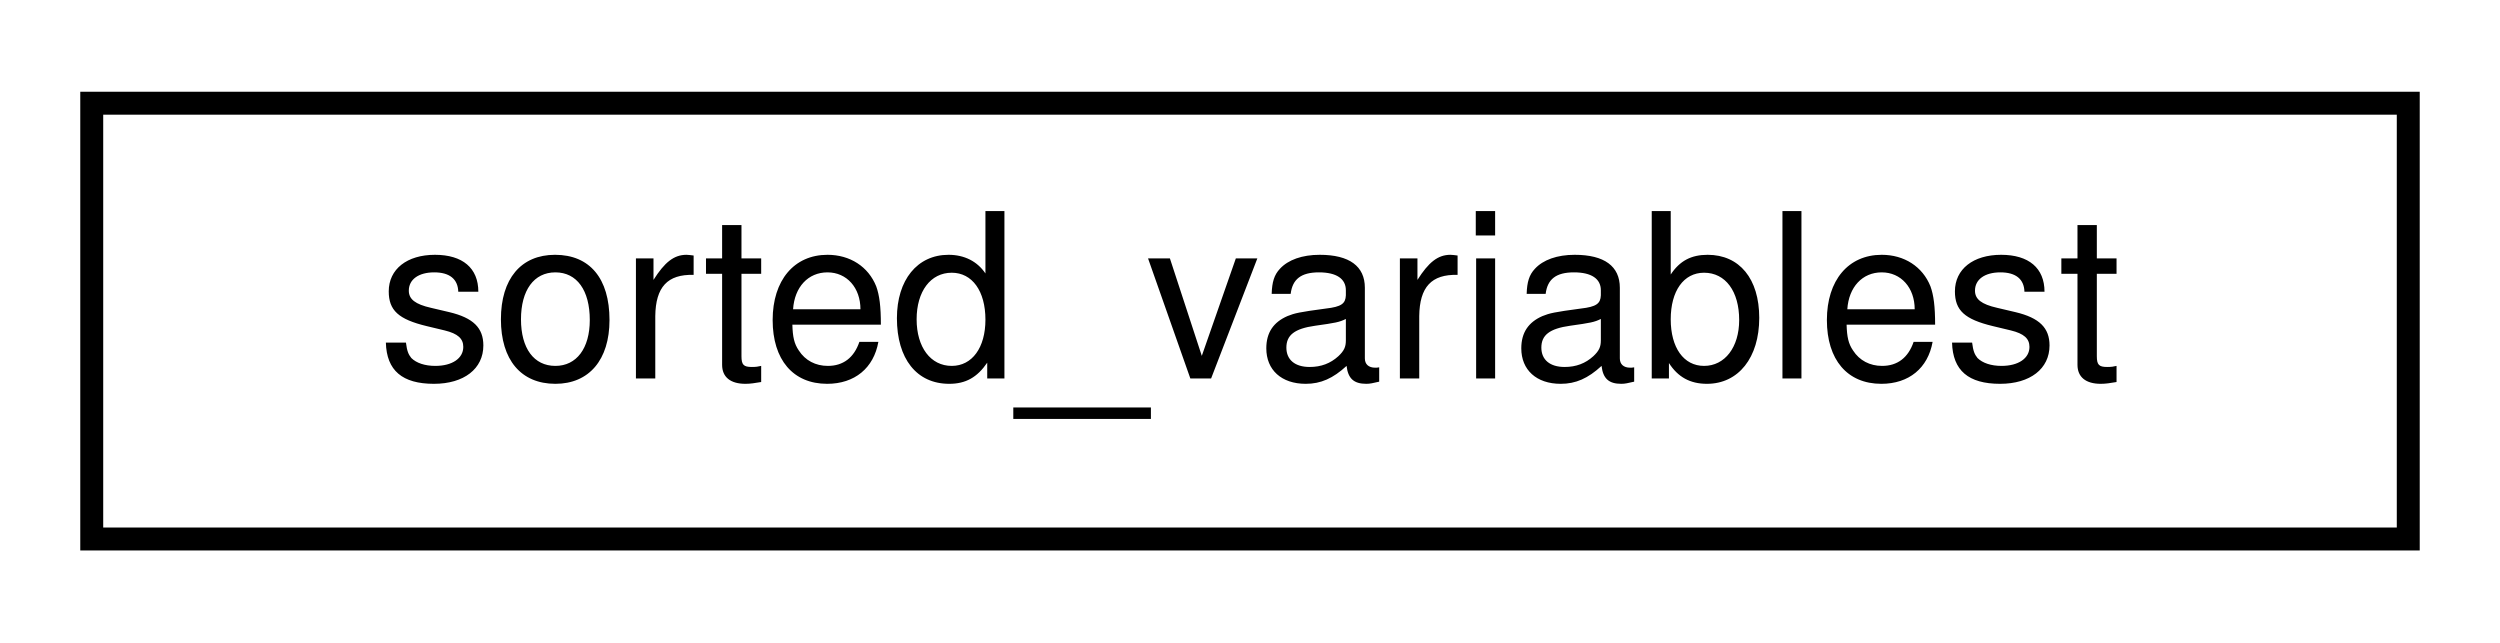
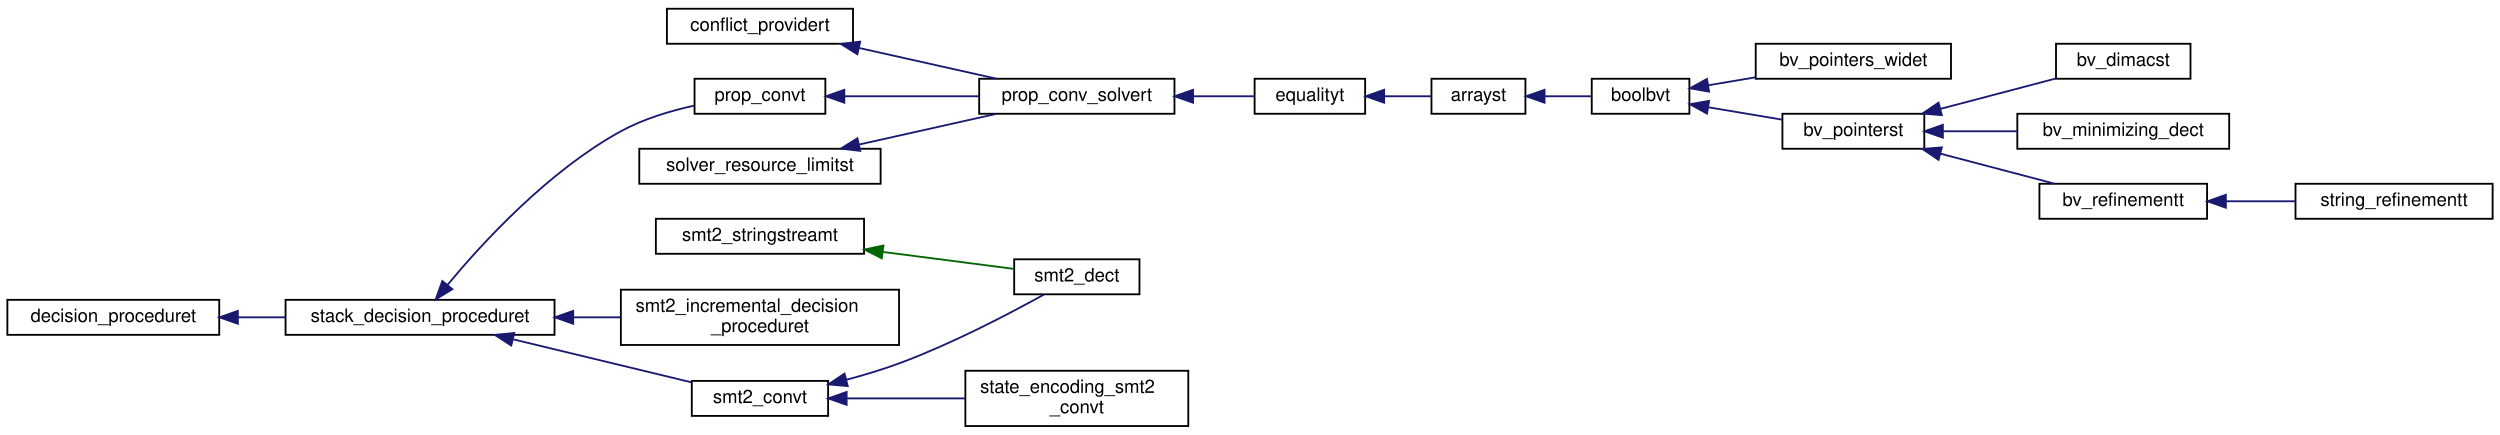
- <svg xmlns="http://www.w3.org/2000/svg" xmlns:xlink="http://www.w3.org/1999/xlink" width="109pt" height="28pt" viewBox="0.00 0.00 109.00 28.00">
-   <g id="graph0" class="graph" transform="scale(1 1) rotate(0) translate(4 24)">
+ <svg xmlns="http://www.w3.org/2000/svg" xmlns:xlink="http://www.w3.org/1999/xlink" width="1357pt" height="236pt" viewBox="0.00 0.00 1357.00 235.50">
+   <g id="graph0" class="graph" transform="scale(1 1) rotate(0) translate(4 231.5)">
    <g id="node1" class="node">
      <g id="a_node1">
-         <a xlink:href="structsorted__variablest.html" target="_top" xlink:title=" ">
-           <polygon fill="none" stroke="black" points="0,-0.5 0,-19.5 101,-19.5 101,-0.5 0,-0.5" />
-           <text text-anchor="middle" x="50.5" y="-7.5" font-family="Helvetica,sans-Serif" font-size="10.00">sorted_variablest</text>
-         </a>
-       </g>
+         <a xlink:href="classconflict__providert.html" target="_top" xlink:title=" ">
+           <polygon fill="none" stroke="black" points="358,-208 358,-227 459,-227 459,-208 358,-208" />
+           <text text-anchor="middle" x="408.5" y="-215" font-family="Helvetica,sans-Serif" font-size="10.00">conflict_providert</text>
+         </a>
+       </g>
+     </g>
+     <g id="node2" class="node">
+       <g id="a_node2">
+         <a xlink:href="classprop__conv__solvert.html" target="_top" xlink:title=" ">
+           <polygon fill="none" stroke="black" points="527.5,-170 527.5,-189 633.5,-189 633.5,-170 527.5,-170" />
+           <text text-anchor="middle" x="580.5" y="-177" font-family="Helvetica,sans-Serif" font-size="10.00">prop_conv_solvert</text>
+         </a>
+       </g>
+     </g>
+     <g id="edge1" class="edge">
+       <path fill="none" stroke="midnightblue" d="M462.4,-205.68C486.37,-200.32 514.32,-194.07 536.91,-189.02" />
+       <polygon fill="midnightblue" stroke="midnightblue" points="461.39,-202.31 452.4,-207.91 462.92,-209.15 461.39,-202.31" />
+     </g>
+     <g id="node3" class="node">
+       <g id="a_node3">
+         <a xlink:href="classequalityt.html" target="_top" xlink:title=" ">
+           <polygon fill="none" stroke="black" points="677,-170 677,-189 737,-189 737,-170 677,-170" />
+           <text text-anchor="middle" x="707" y="-177" font-family="Helvetica,sans-Serif" font-size="10.00">equalityt</text>
+         </a>
+       </g>
+     </g>
+     <g id="edge2" class="edge">
+       <path fill="none" stroke="midnightblue" d="M643.71,-179.5C655.29,-179.5 666.87,-179.5 676.85,-179.5" />
+       <polygon fill="midnightblue" stroke="midnightblue" points="643.58,-176 633.58,-179.5 643.58,-183 643.58,-176" />
+     </g>
+     <g id="node4" class="node">
+       <g id="a_node4">
+         <a xlink:href="classarrayst.html" target="_top" xlink:title=" ">
+           <polygon fill="none" stroke="black" points="773,-170 773,-189 824,-189 824,-170 773,-170" />
+           <text text-anchor="middle" x="798.5" y="-177" font-family="Helvetica,sans-Serif" font-size="10.00">arrayst</text>
+         </a>
+       </g>
+     </g>
+     <g id="edge3" class="edge">
+       <path fill="none" stroke="midnightblue" d="M747.32,-179.5C756.02,-179.5 765,-179.5 772.92,-179.5" />
+       <polygon fill="midnightblue" stroke="midnightblue" points="747.31,-176 737.31,-179.5 747.31,-183 747.31,-176" />
+     </g>
+     <g id="node5" class="node">
+       <g id="a_node5">
+         <a xlink:href="classboolbvt.html" target="_top" xlink:title=" ">
+           <polygon fill="none" stroke="black" points="860,-170 860,-189 913,-189 913,-170 860,-170" />
+           <text text-anchor="middle" x="886.5" y="-177" font-family="Helvetica,sans-Serif" font-size="10.00">boolbvt</text>
+         </a>
+       </g>
+     </g>
+     <g id="edge4" class="edge">
+       <path fill="none" stroke="midnightblue" d="M834.41,-179.5C842.9,-179.5 851.82,-179.5 859.78,-179.5" />
+       <polygon fill="midnightblue" stroke="midnightblue" points="834.37,-176 824.37,-179.5 834.37,-183 834.37,-176" />
+     </g>
+     <g id="node6" class="node">
+       <g id="a_node6">
+         <a xlink:href="classbv__pointers__widet.html" target="_top" xlink:title=" ">
+           <polygon fill="none" stroke="black" points="949,-189 949,-208 1055,-208 1055,-189 949,-189" />
+           <text text-anchor="middle" x="1002" y="-196" font-family="Helvetica,sans-Serif" font-size="10.00">bv_pointers_widet</text>
+         </a>
+       </g>
+     </g>
+     <g id="edge5" class="edge">
+       <path fill="none" stroke="midnightblue" d="M923.18,-185.47C931.35,-186.84 940.2,-188.32 948.9,-189.78" />
+       <polygon fill="midnightblue" stroke="midnightblue" points="923.7,-182.01 913.25,-183.81 922.54,-188.91 923.7,-182.01" />
+     </g>
+     <g id="node7" class="node">
+       <g id="a_node7">
+         <a xlink:href="classbv__pointerst.html" target="_top" xlink:title=" ">
+           <polygon fill="none" stroke="black" points="963.5,-151 963.5,-170 1040.5,-170 1040.5,-151 963.5,-151" />
+           <text text-anchor="middle" x="1002" y="-158" font-family="Helvetica,sans-Serif" font-size="10.00">bv_pointerst</text>
+         </a>
+       </g>
+     </g>
+     <g id="edge6" class="edge">
+       <path fill="none" stroke="midnightblue" d="M923.47,-173.48C936.16,-171.35 950.46,-168.96 963.29,-166.81" />
+       <polygon fill="midnightblue" stroke="midnightblue" points="922.54,-170.09 913.25,-175.19 923.7,-176.99 922.54,-170.09" />
+     </g>
+     <g id="node8" class="node">
+       <g id="a_node8">
+         <a xlink:href="classbv__dimacst.html" target="_top" xlink:title=" ">
+           <polygon fill="none" stroke="black" points="1112,-189 1112,-208 1185,-208 1185,-189 1112,-189" />
+           <text text-anchor="middle" x="1148.5" y="-196" font-family="Helvetica,sans-Serif" font-size="10.00">bv_dimacst</text>
+         </a>
+       </g>
+     </g>
+     <g id="edge7" class="edge">
+       <path fill="none" stroke="midnightblue" d="M1049.37,-172.69C1069.51,-177.99 1092.75,-184.1 1111.55,-189.05" />
+       <polygon fill="midnightblue" stroke="midnightblue" points="1050.02,-169.25 1039.46,-170.09 1048.24,-176.02 1050.02,-169.25" />
+     </g>
+     <g id="node9" class="node">
+       <g id="a_node9">
+         <a xlink:href="classbv__minimizing__dect.html" target="_top" xlink:title=" ">
+           <polygon fill="none" stroke="black" points="1091,-151 1091,-170 1206,-170 1206,-151 1091,-151" />
+           <text text-anchor="middle" x="1148.5" y="-158" font-family="Helvetica,sans-Serif" font-size="10.00">bv_minimizing_dect</text>
+         </a>
+       </g>
+     </g>
+     <g id="edge8" class="edge">
+       <path fill="none" stroke="midnightblue" d="M1050.6,-160.5C1063.44,-160.5 1077.47,-160.5 1090.76,-160.5" />
+       <polygon fill="midnightblue" stroke="midnightblue" points="1050.59,-157 1040.59,-160.5 1050.59,-164 1050.59,-157" />
+     </g>
+     <g id="node10" class="node">
+       <g id="a_node10">
+         <a xlink:href="classbv__refinementt.html" target="_top" xlink:title=" ">
+           <polygon fill="none" stroke="black" points="1103,-113 1103,-132 1194,-132 1194,-113 1103,-113" />
+           <text text-anchor="middle" x="1148.5" y="-120" font-family="Helvetica,sans-Serif" font-size="10.00">bv_refinementt</text>
+         </a>
+       </g>
+     </g>
+     <g id="edge9" class="edge">
+       <path fill="none" stroke="midnightblue" d="M1049.33,-148.32C1069.39,-143.04 1092.53,-136.96 1111.3,-132.02" />
+       <polygon fill="midnightblue" stroke="midnightblue" points="1048.24,-144.98 1039.46,-150.91 1050.02,-151.75 1048.24,-144.98" />
+     </g>
+     <g id="node11" class="node">
+       <g id="a_node11">
+         <a xlink:href="classstring__refinementt.html" target="_top" xlink:title=" ">
+           <polygon fill="none" stroke="black" points="1242,-113 1242,-132 1349,-132 1349,-113 1242,-113" />
+           <text text-anchor="middle" x="1295.5" y="-120" font-family="Helvetica,sans-Serif" font-size="10.00">string_refinementt</text>
+         </a>
+       </g>
+     </g>
+     <g id="edge10" class="edge">
+       <path fill="none" stroke="midnightblue" d="M1204.31,-122.5C1216.6,-122.5 1229.61,-122.5 1241.82,-122.5" />
+       <polygon fill="midnightblue" stroke="midnightblue" points="1204.19,-119 1194.19,-122.5 1204.19,-126 1204.19,-119" />
+     </g>
+     <g id="node12" class="node">
+       <g id="a_node12">
+         <a xlink:href="classdecision__proceduret.html" target="_top" xlink:title=" ">
+           <polygon fill="none" stroke="black" points="0,-50 0,-69 115,-69 115,-50 0,-50" />
+           <text text-anchor="middle" x="57.5" y="-57" font-family="Helvetica,sans-Serif" font-size="10.00">decision_proceduret</text>
+         </a>
+       </g>
+     </g>
+     <g id="node13" class="node">
+       <g id="a_node13">
+         <a xlink:href="classstack__decision__proceduret.html" target="_top" xlink:title=" ">
+           <polygon fill="none" stroke="black" points="151,-50 151,-69 297,-69 297,-50 151,-50" />
+           <text text-anchor="middle" x="224" y="-57" font-family="Helvetica,sans-Serif" font-size="10.00">stack_decision_proceduret</text>
+         </a>
+       </g>
+     </g>
+     <g id="edge11" class="edge">
+       <path fill="none" stroke="midnightblue" d="M125.27,-59.5C133.71,-59.5 142.37,-59.5 150.89,-59.5" />
+       <polygon fill="midnightblue" stroke="midnightblue" points="125.11,-56 115.11,-59.5 125.11,-63 125.11,-56" />
+     </g>
+     <g id="node14" class="node">
+       <g id="a_node14">
+         <a xlink:href="classprop__convt.html" target="_top" xlink:title=" ">
+           <polygon fill="none" stroke="black" points="373,-170 373,-189 444,-189 444,-170 373,-170" />
+           <text text-anchor="middle" x="408.5" y="-177" font-family="Helvetica,sans-Serif" font-size="10.00">prop_convt</text>
+         </a>
+       </g>
+     </g>
+     <g id="edge12" class="edge">
+       <path fill="none" stroke="midnightblue" d="M238.86,-77.08C257.72,-99.79 293.66,-138.97 333,-160.5 345.18,-167.17 359.76,-171.55 372.77,-174.41" />
+       <polygon fill="midnightblue" stroke="midnightblue" points="241.52,-74.8 232.5,-69.25 236.09,-79.22 241.52,-74.8" />
+     </g>
+     <g id="node15" class="node">
+       <g id="a_node15">
+         <a xlink:href="classsmt2__convt.html" target="_top" xlink:title=" ">
+           <polygon fill="none" stroke="black" points="371.5,-6 371.5,-25 445.5,-25 445.5,-6 371.5,-6" />
+           <text text-anchor="middle" x="408.5" y="-13" font-family="Helvetica,sans-Serif" font-size="10.00">smt2_convt</text>
+         </a>
+       </g>
+     </g>
+     <g id="edge14" class="edge">
+       <path fill="none" stroke="midnightblue" d="M274.64,-47.53C305.21,-40.16 343.71,-30.88 371.38,-24.21" />
+       <polygon fill="midnightblue" stroke="midnightblue" points="273.5,-44.21 264.6,-49.95 275.14,-51.01 273.5,-44.21" />
+     </g>
+     <g id="node18" class="node">
+       <g id="a_node18">
+         <a xlink:href="classsmt2__incremental__decision__proceduret.html" target="_top" xlink:title=" ">
+           <polygon fill="none" stroke="black" points="333,-44.5 333,-74.5 484,-74.5 484,-44.5 333,-44.5" />
+           <text text-anchor="start" x="341" y="-62.5" font-family="Helvetica,sans-Serif" font-size="10.00">smt2_incremental_decision</text>
+           <text text-anchor="middle" x="408.5" y="-51.5" font-family="Helvetica,sans-Serif" font-size="10.00">_proceduret</text>
+         </a>
+       </g>
+     </g>
+     <g id="edge17" class="edge">
+       <path fill="none" stroke="midnightblue" d="M307.14,-59.5C315.72,-59.5 324.41,-59.5 332.9,-59.5" />
+       <polygon fill="midnightblue" stroke="midnightblue" points="307.13,-56 297.13,-59.5 307.13,-63 307.13,-56" />
+     </g>
+     <g id="edge13" class="edge">
+       <path fill="none" stroke="midnightblue" d="M454.54,-179.5C476.9,-179.5 504.03,-179.5 527.3,-179.5" />
+       <polygon fill="midnightblue" stroke="midnightblue" points="454.31,-176 444.31,-179.5 454.31,-183 454.31,-176" />
+     </g>
+     <g id="node16" class="node">
+       <g id="a_node16">
+         <a xlink:href="classsmt2__dect.html" target="_top" xlink:title="Decision procedure interface for various SMT 2.x solvers.">
+           <polygon fill="none" stroke="black" points="546.5,-72 546.5,-91 614.5,-91 614.5,-72 546.5,-72" />
+           <text text-anchor="middle" x="580.5" y="-79" font-family="Helvetica,sans-Serif" font-size="10.00">smt2_dect</text>
+         </a>
+       </g>
+     </g>
+     <g id="edge15" class="edge">
+       <path fill="none" stroke="midnightblue" d="M455.37,-25.6C464.95,-28.15 474.89,-31.14 484,-34.5 512.6,-45.06 544.01,-61.53 562.72,-71.91" />
+       <polygon fill="midnightblue" stroke="midnightblue" points="456.14,-22.19 445.58,-23.1 454.41,-28.97 456.14,-22.19" />
+     </g>
+     <g id="node17" class="node">
+       <g id="a_node17">
+         <a xlink:href="classstate__encoding__smt2__convt.html" target="_top" xlink:title=" ">
+           <polygon fill="none" stroke="black" points="520,-0.5 520,-30.5 641,-30.5 641,-0.5 520,-0.5" />
+           <text text-anchor="start" x="528" y="-18.5" font-family="Helvetica,sans-Serif" font-size="10.00">state_encoding_smt2</text>
+           <text text-anchor="middle" x="580.5" y="-7.5" font-family="Helvetica,sans-Serif" font-size="10.00">_convt</text>
+         </a>
+       </g>
+     </g>
+     <g id="edge16" class="edge">
+       <path fill="none" stroke="midnightblue" d="M455.81,-15.5C475.52,-15.5 498.77,-15.5 519.75,-15.5" />
+       <polygon fill="midnightblue" stroke="midnightblue" points="455.55,-12 445.55,-15.5 455.55,-19 455.55,-12" />
+     </g>
+     <g id="node19" class="node">
+       <g id="a_node19">
+         <a xlink:href="classsmt2__stringstreamt.html" target="_top" xlink:title=" ">
+           <polygon fill="none" stroke="black" points="352,-94 352,-113 465,-113 465,-94 352,-94" />
+           <text text-anchor="middle" x="408.5" y="-101" font-family="Helvetica,sans-Serif" font-size="10.00">smt2_stringstreamt</text>
+         </a>
+       </g>
+     </g>
+     <g id="edge18" class="edge">
+       <path fill="none" stroke="darkgreen" d="M475.37,-94.98C499.55,-91.85 525.91,-88.44 546.05,-85.83" />
+       <polygon fill="darkgreen" stroke="darkgreen" points="474.63,-91.54 465.16,-96.3 475.53,-98.48 474.63,-91.54" />
+     </g>
+     <g id="node20" class="node">
+       <g id="a_node20">
+         <a xlink:href="classsolver__resource__limitst.html" target="_top" xlink:title=" ">
+           <polygon fill="none" stroke="black" points="343,-132 343,-151 474,-151 474,-132 343,-132" />
+           <text text-anchor="middle" x="408.5" y="-139" font-family="Helvetica,sans-Serif" font-size="10.00">solver_resource_limitst</text>
+         </a>
+       </g>
+     </g>
+     <g id="edge19" class="edge">
+       <path fill="none" stroke="midnightblue" d="M462.4,-153.32C486.37,-158.68 514.32,-164.93 536.91,-169.98" />
+       <polygon fill="midnightblue" stroke="midnightblue" points="462.92,-149.85 452.4,-151.09 461.39,-156.69 462.92,-149.85" />
    </g>
  </g>
</svg>
